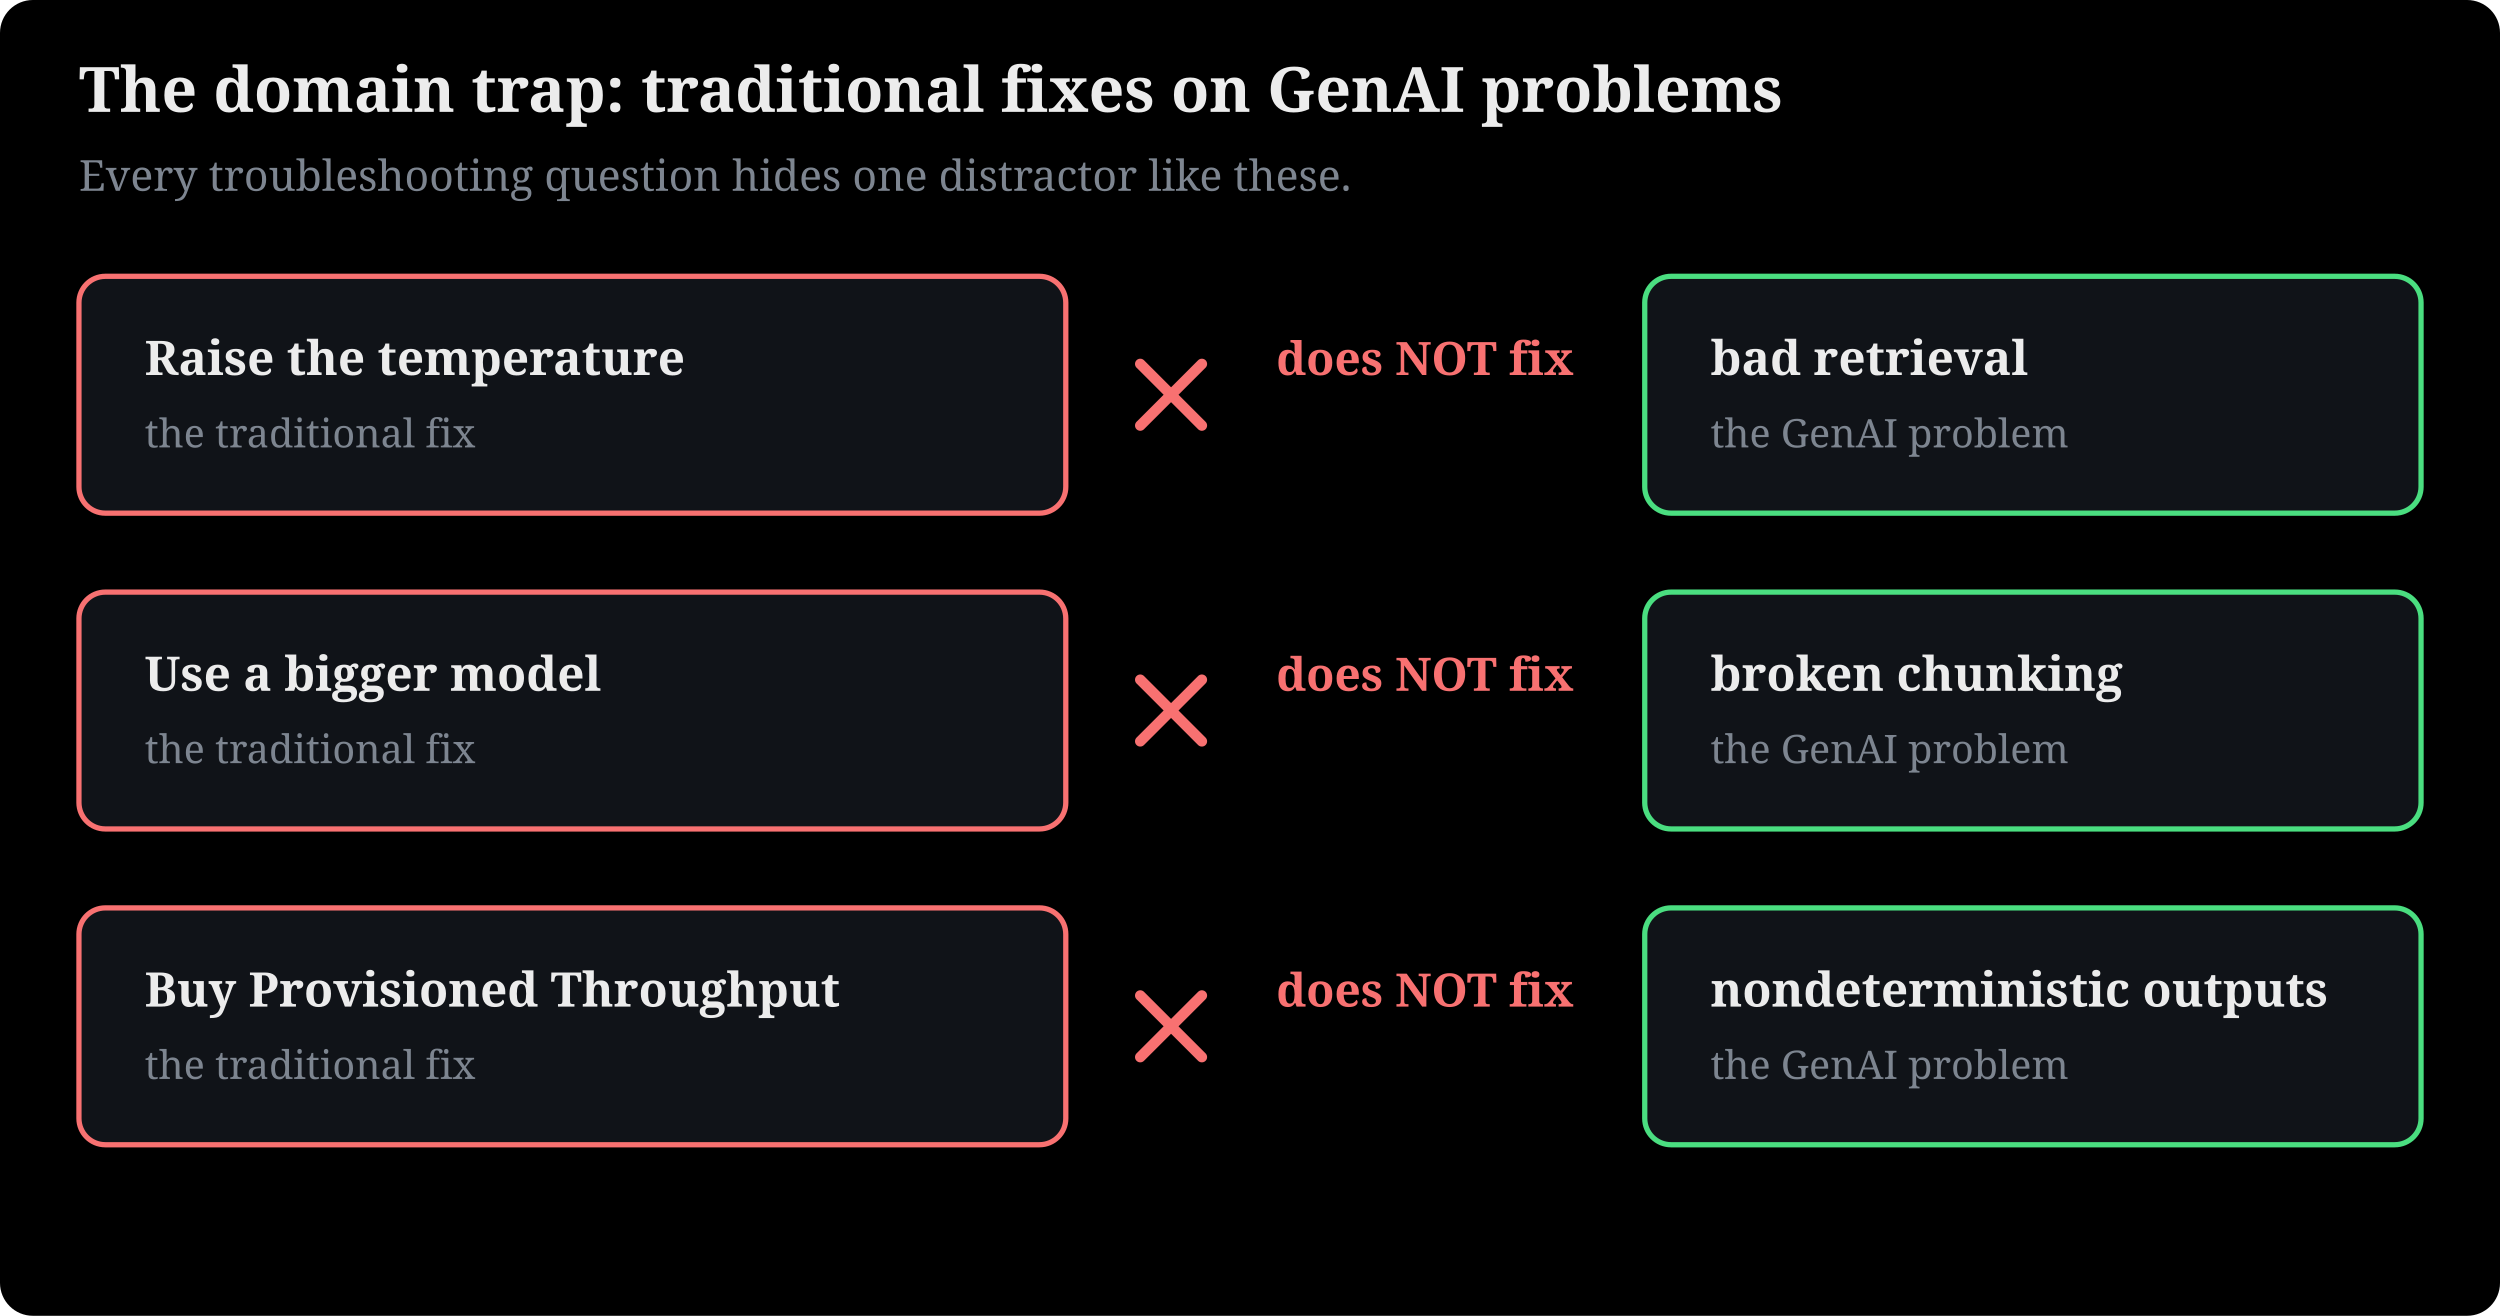
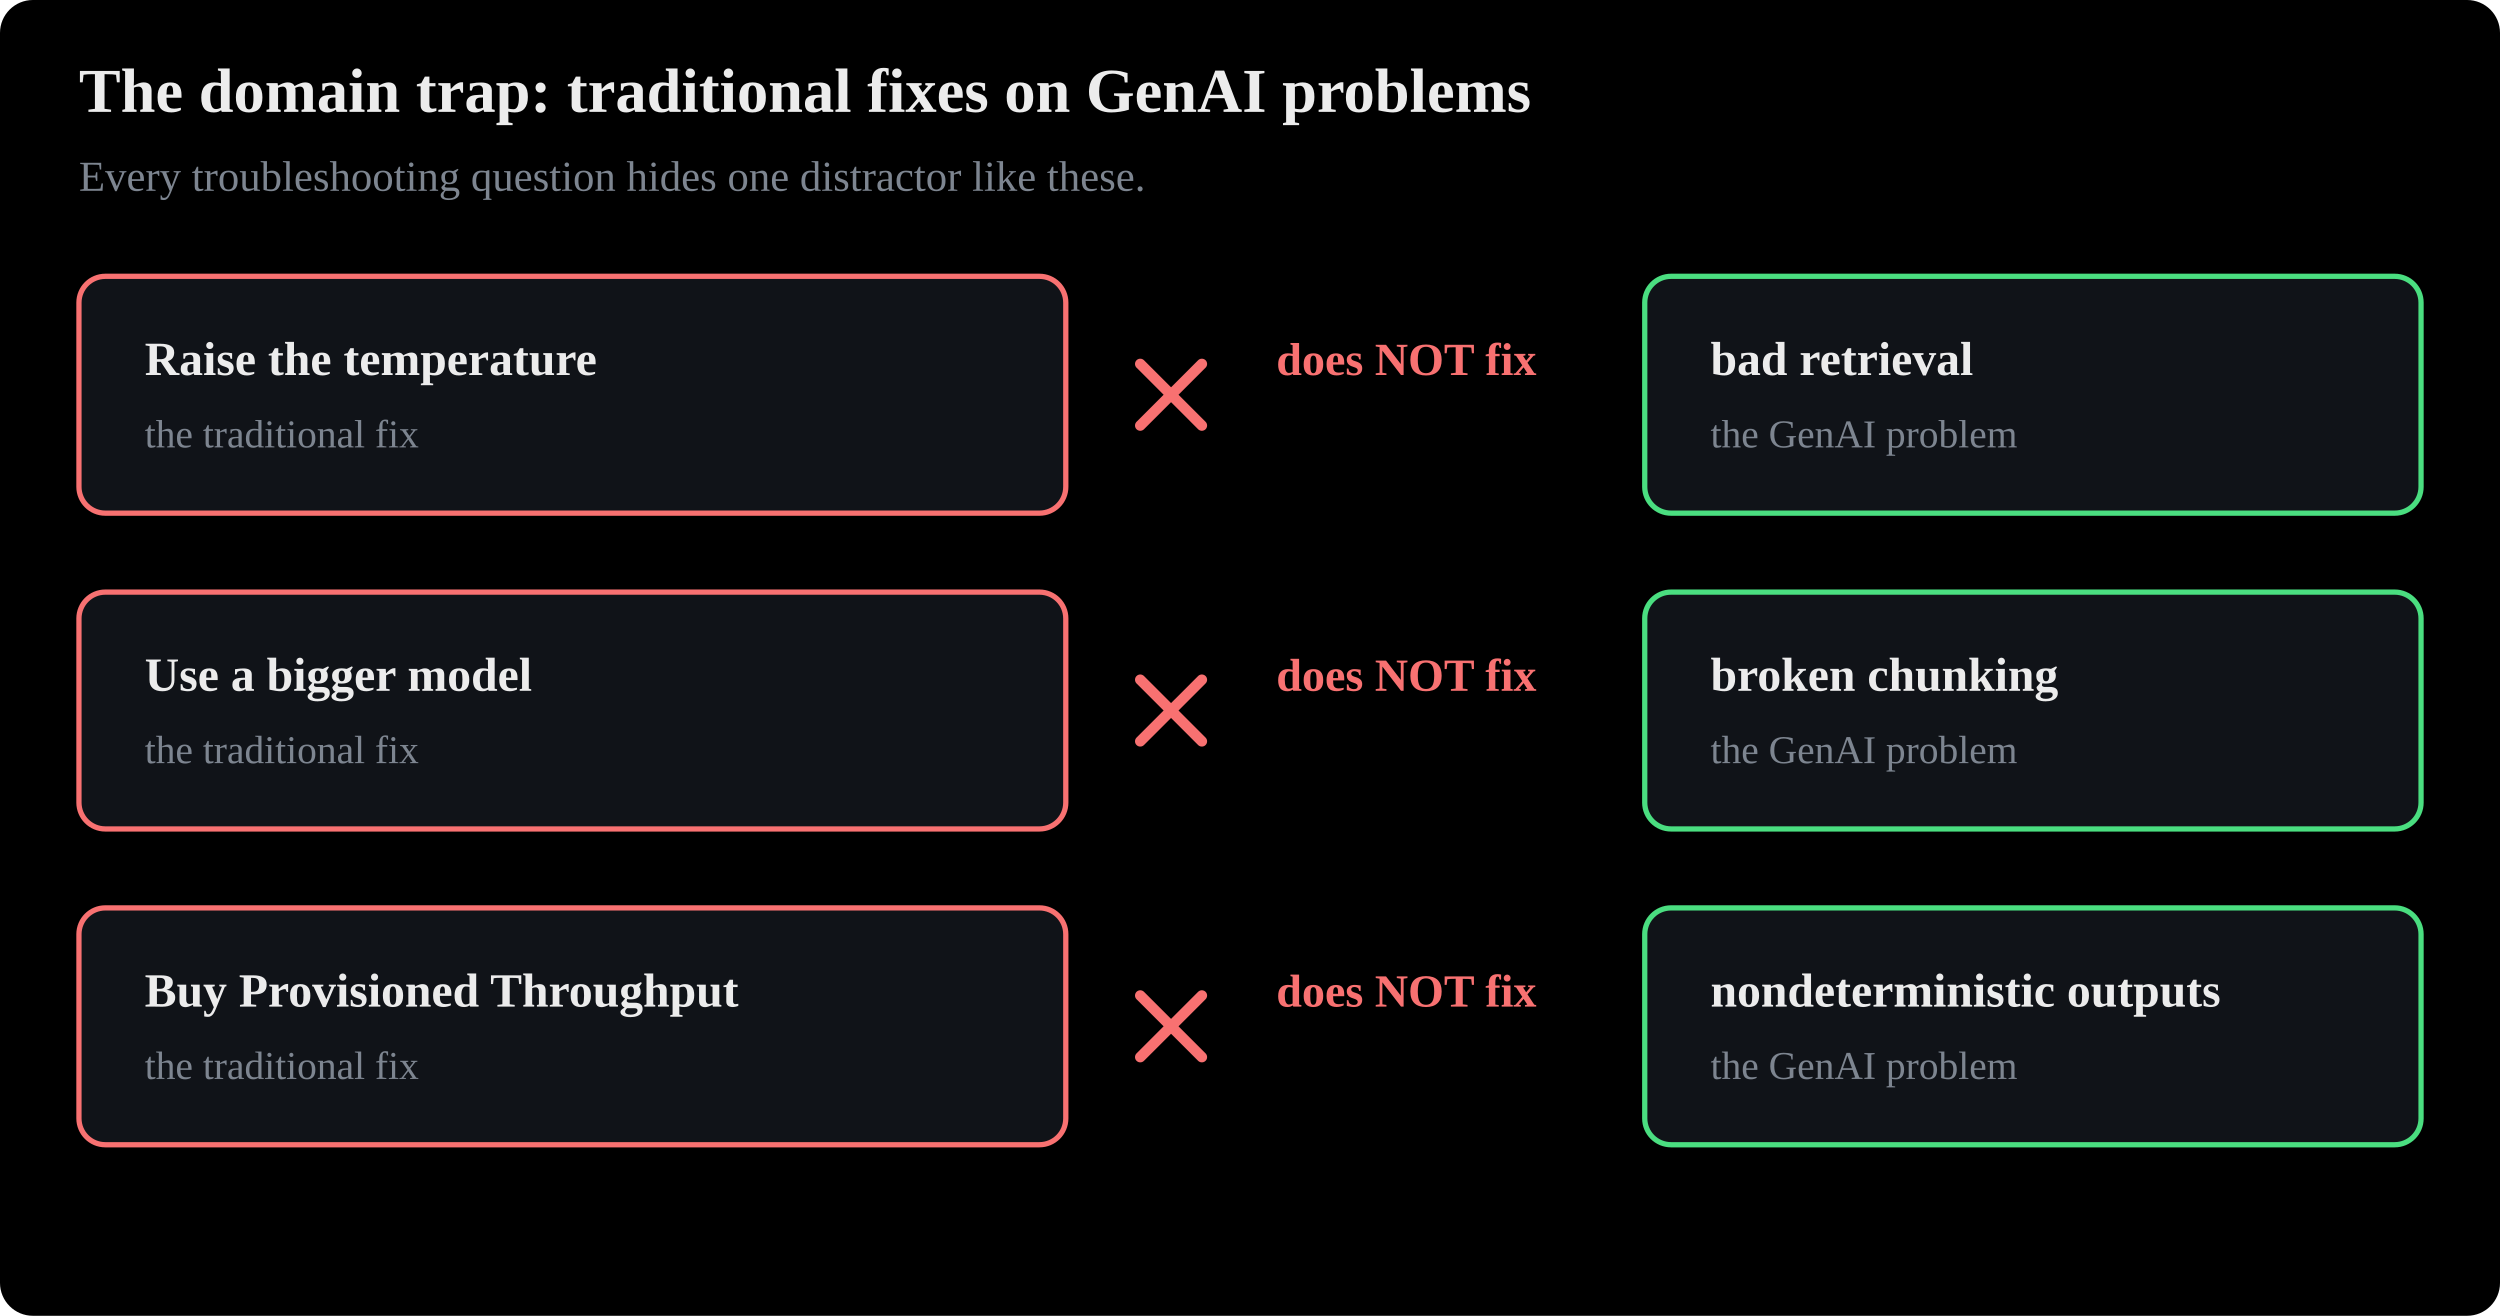
- <svg xmlns="http://www.w3.org/2000/svg" viewBox="0 0 760 400" width="100%" style="max-width:780px" font-family="Charis SIL, Georgia, serif" role="img">
+ <svg xmlns="http://www.w3.org/2000/svg" viewBox="0 0 760 400" width="100%" style="max-width:780px" font-family="Anthropic Sans, Inter, Source Sans 3, IBM Plex Sans, sans-serif" role="img">
  <rect x="0" y="0" width="760" height="400" fill="#000000" rx="10" />
  <text x="24" y="34" font-size="19" font-weight="bold" fill="#ececec">The domain trap: traditional fixes on GenAI problems</text>
  <text x="24" y="58" font-size="13" fill="#7d8590">Every troubleshooting question hides one distractor like these.</text>
  <rect x="24" y="84" width="300" height="72" rx="8" fill="#101318" stroke="#f87171" stroke-width="1.6" />
  <text x="44" y="114" font-size="14.5" fill="#ececec" text-anchor="start" font-weight="bold">Raise the temperature</text>
  <text x="44" y="136" font-size="12" fill="#7d8590" text-anchor="start">the traditional fix</text>
  <line x1="346.64" y1="110.64" x2="365.36" y2="129.36" stroke="#f87171" stroke-width="3.2" stroke-linecap="round" />
  <line x1="365.36" y1="110.64" x2="346.64" y2="129.36" stroke="#f87171" stroke-width="3.2" stroke-linecap="round" />
  <text x="388" y="114" font-size="14" fill="#f87171" text-anchor="start" font-weight="bold">does NOT fix</text>
  <rect x="500" y="84" width="236" height="72" rx="8" fill="#101318" stroke="#4ade80" stroke-width="1.6" />
  <text x="520" y="114" font-size="14.5" fill="#ececec" text-anchor="start" font-weight="bold">bad retrieval</text>
  <text x="520" y="136" font-size="12" fill="#7d8590" text-anchor="start">the GenAI problem</text>
  <rect x="24" y="180" width="300" height="72" rx="8" fill="#101318" stroke="#f87171" stroke-width="1.6" />
  <text x="44" y="210" font-size="14.5" fill="#ececec" text-anchor="start" font-weight="bold">Use a bigger model</text>
  <text x="44" y="232" font-size="12" fill="#7d8590" text-anchor="start">the traditional fix</text>
  <line x1="346.64" y1="206.64" x2="365.36" y2="225.36" stroke="#f87171" stroke-width="3.2" stroke-linecap="round" />
  <line x1="365.36" y1="206.64" x2="346.64" y2="225.36" stroke="#f87171" stroke-width="3.2" stroke-linecap="round" />
  <text x="388" y="210" font-size="14" fill="#f87171" text-anchor="start" font-weight="bold">does NOT fix</text>
  <rect x="500" y="180" width="236" height="72" rx="8" fill="#101318" stroke="#4ade80" stroke-width="1.6" />
  <text x="520" y="210" font-size="14.5" fill="#ececec" text-anchor="start" font-weight="bold">broken chunking</text>
  <text x="520" y="232" font-size="12" fill="#7d8590" text-anchor="start">the GenAI problem</text>
  <rect x="24" y="276" width="300" height="72" rx="8" fill="#101318" stroke="#f87171" stroke-width="1.6" />
  <text x="44" y="306" font-size="14.5" fill="#ececec" text-anchor="start" font-weight="bold">Buy Provisioned Throughput</text>
  <text x="44" y="328" font-size="12" fill="#7d8590" text-anchor="start">the traditional fix</text>
  <line x1="346.64" y1="302.64" x2="365.36" y2="321.36" stroke="#f87171" stroke-width="3.2" stroke-linecap="round" />
  <line x1="365.36" y1="302.64" x2="346.64" y2="321.36" stroke="#f87171" stroke-width="3.2" stroke-linecap="round" />
  <text x="388" y="306" font-size="14" fill="#f87171" text-anchor="start" font-weight="bold">does NOT fix</text>
  <rect x="500" y="276" width="236" height="72" rx="8" fill="#101318" stroke="#4ade80" stroke-width="1.6" />
  <text x="520" y="306" font-size="14.5" fill="#ececec" text-anchor="start" font-weight="bold">nondeterministic outputs</text>
  <text x="520" y="328" font-size="12" fill="#7d8590" text-anchor="start">the GenAI problem</text>
</svg>
